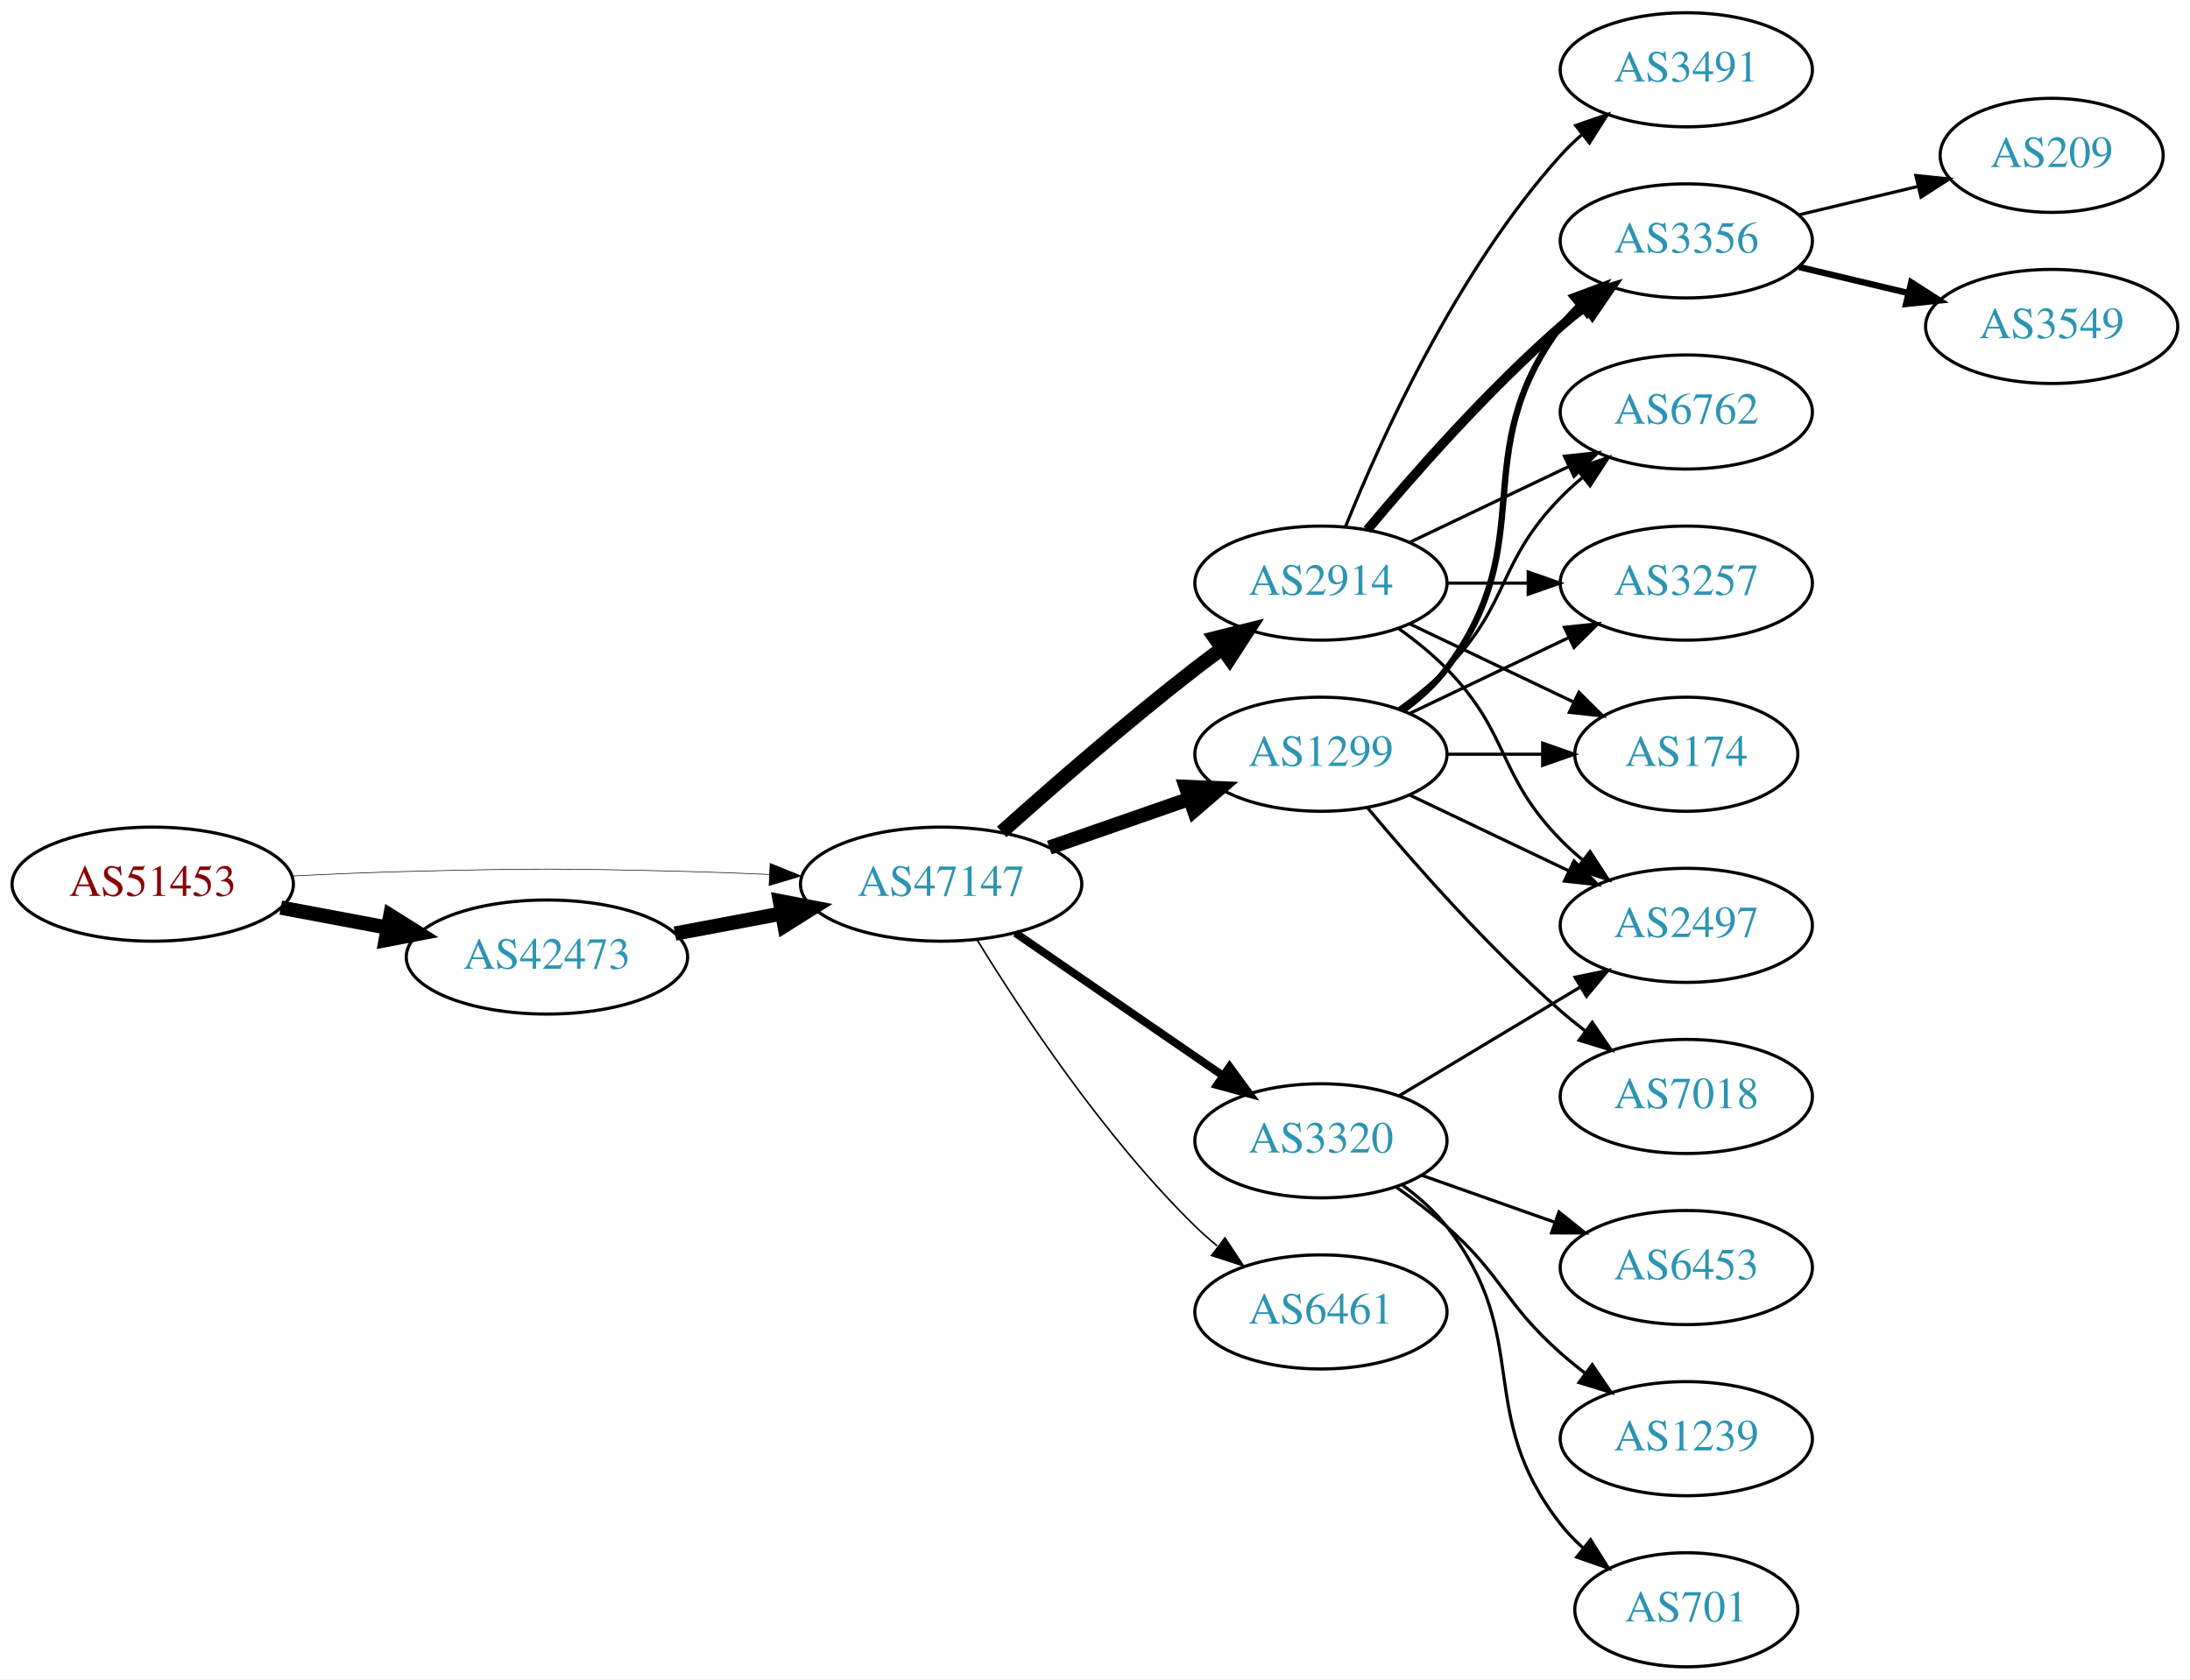
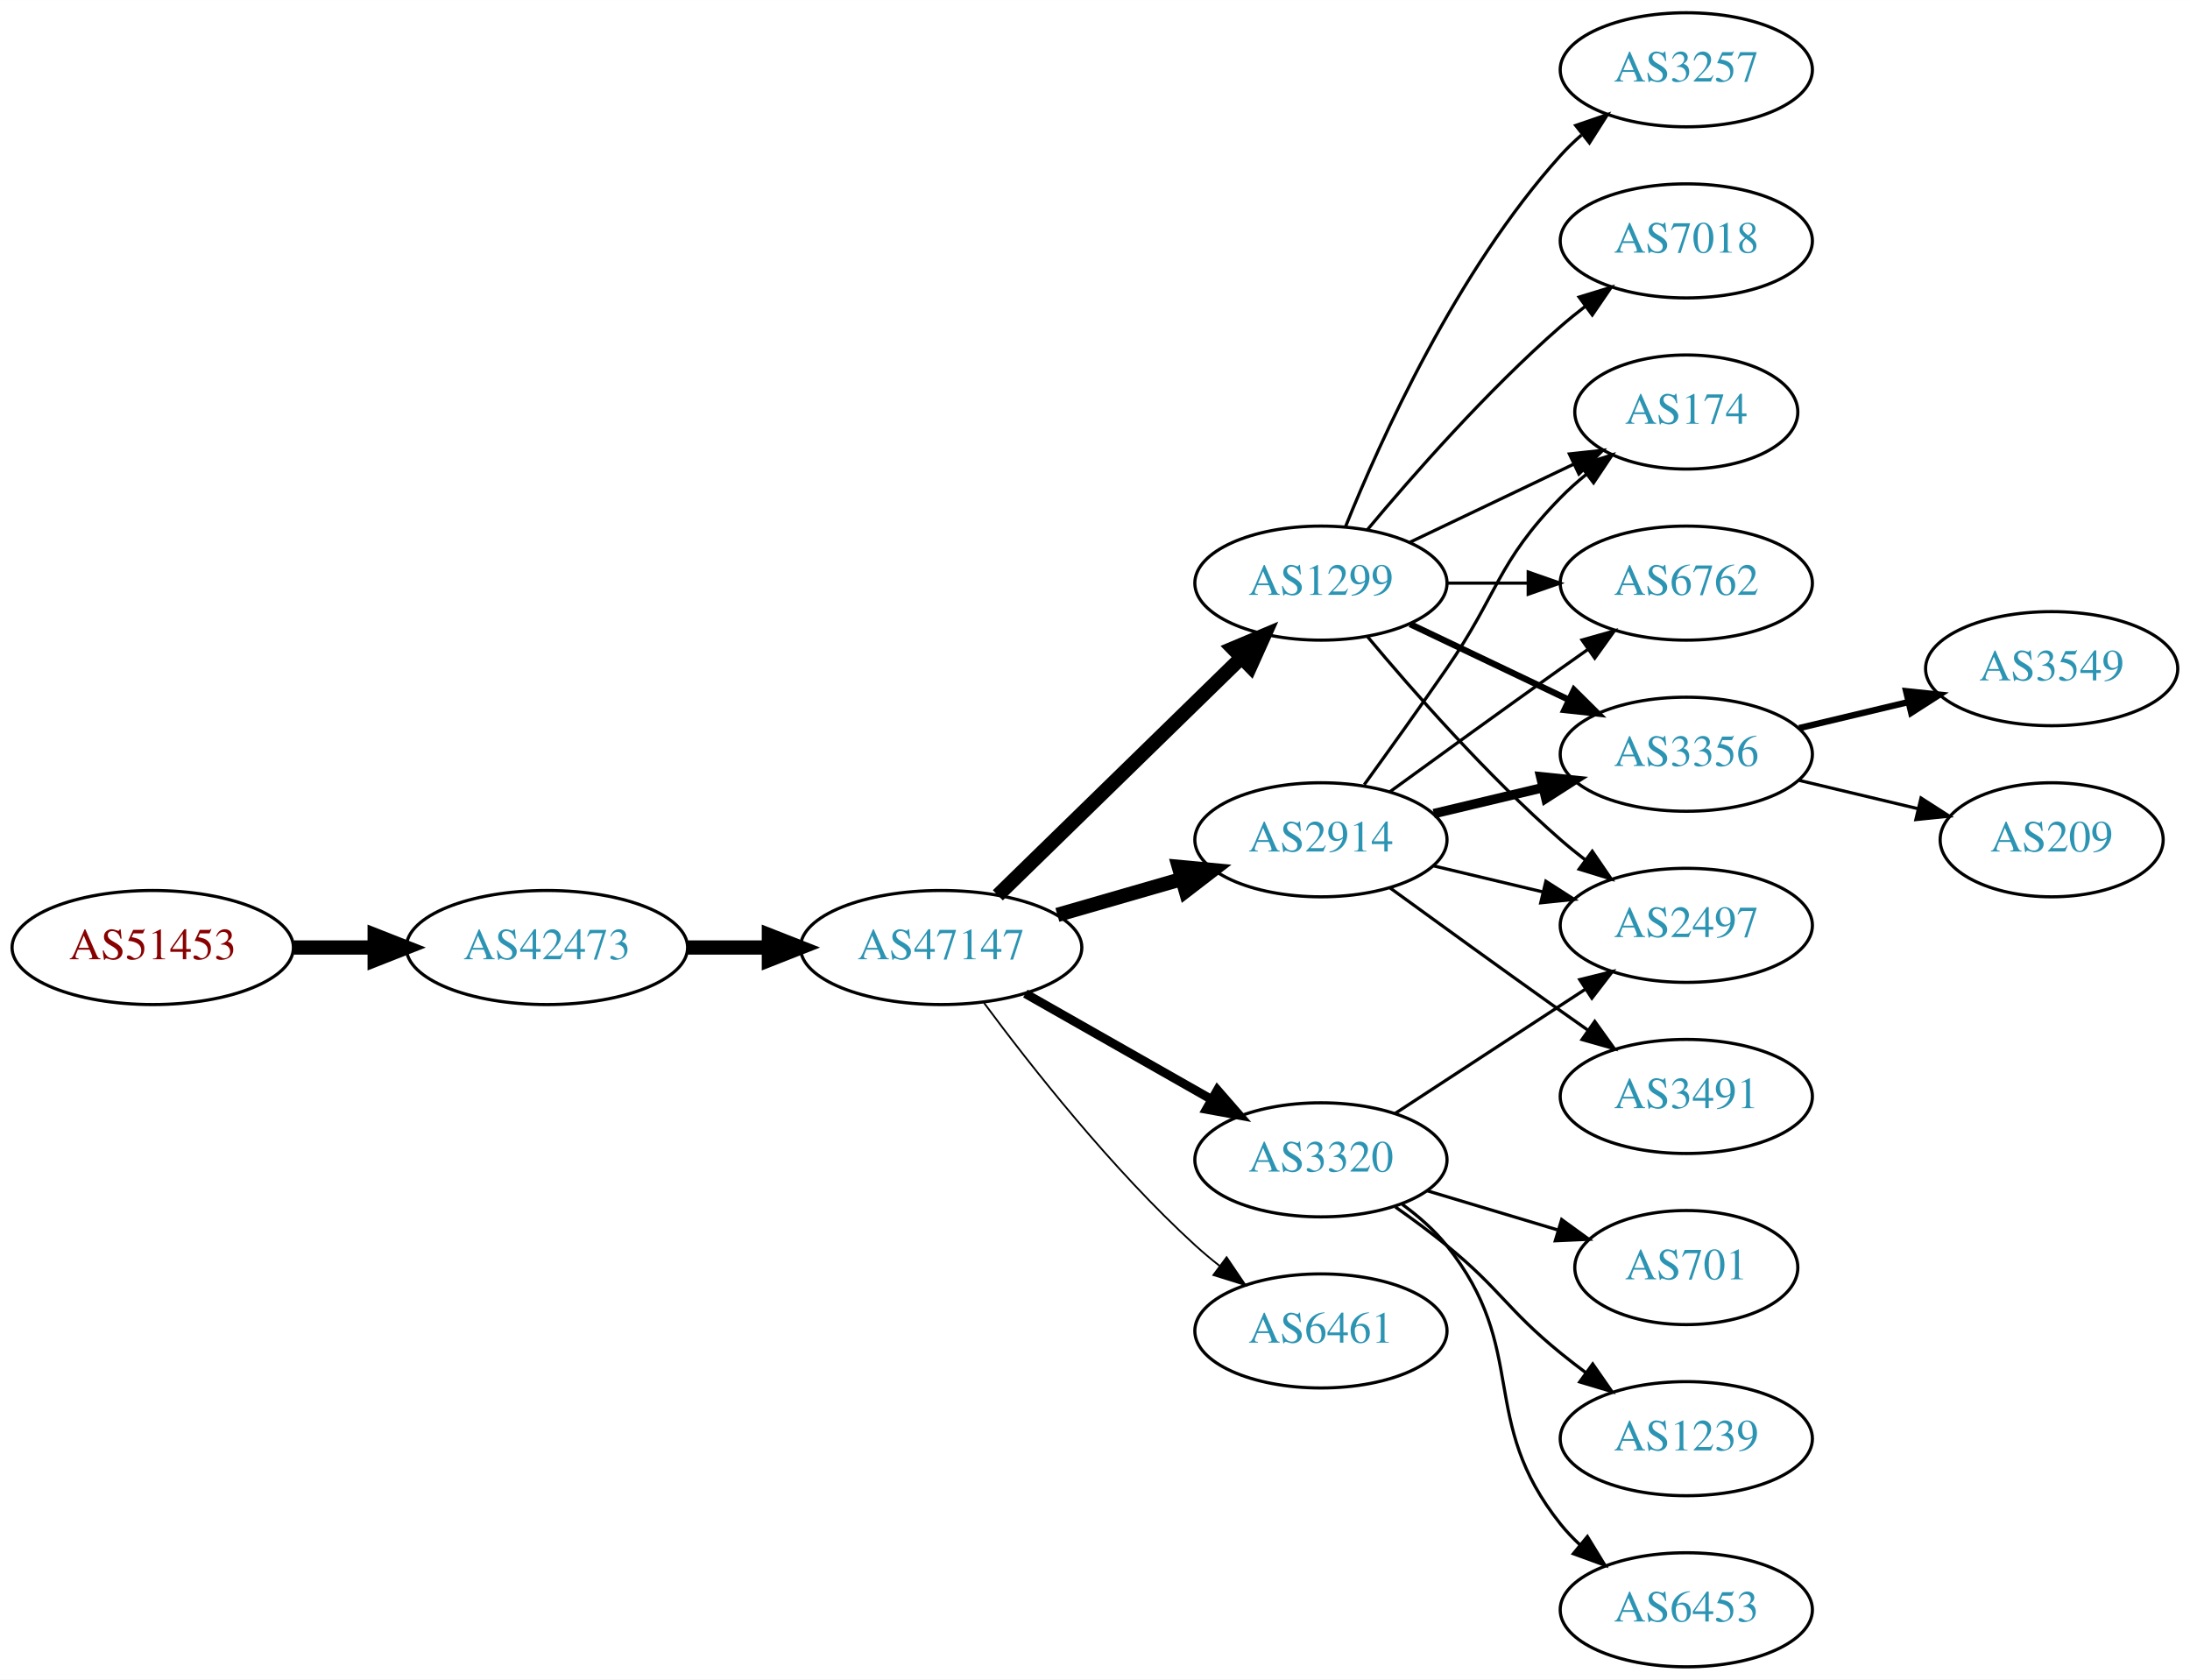
<svg xmlns="http://www.w3.org/2000/svg" xmlns:xlink="http://www.w3.org/1999/xlink" width="691pt" height="530pt" viewBox="0.00 0.00 691.06 530.00">
  <g id="graph0" class="graph" transform="scale(1 1) rotate(0) translate(4 526)">
    <polygon fill="white" stroke="none" points="-4,4 -4,-526 687.055,-526 687.055,4 -4,4" />
    <g id="node1" class="node">
      <g id="a_node1">
        <a xlink:href="/asn/51453" xlink:title="AS51453 ~ powered by ANX [AT]">
-           <ellipse fill="#ffffff" stroke="black" cx="44.196" cy="-247" rx="44.393" ry="18" />
-           <text text-anchor="middle" x="44.196" y="-243.3" font-family="Times,serif" font-size="14.00" fill="#880000">AS51453</text>
+           <ellipse fill="#ffffff" stroke="black" cx="44.196" cy="-227" rx="44.393" ry="18" />
+           <text text-anchor="middle" x="44.196" y="-223.3" font-family="Times,serif" font-size="14.00" fill="#880000">AS51453</text>
        </a>
      </g>
    </g>
    <g id="node2" class="node">
      <g id="a_node2">
        <a xlink:href="/asn/42473" xlink:title="AS42473 ~ ANEXIA Internetdienstleistungs GmbH [AT]">
-           <ellipse fill="#ffffff" stroke="black" cx="168.588" cy="-224" rx="44.393" ry="18" />
-           <text text-anchor="middle" x="168.588" y="-220.3" font-family="Times,serif" font-size="14.00" fill="#2c94b3">AS42473</text>
+           <ellipse fill="#ffffff" stroke="black" cx="168.588" cy="-227" rx="44.393" ry="18" />
+           <text text-anchor="middle" x="168.588" y="-223.3" font-family="Times,serif" font-size="14.00" fill="#2c94b3">AS42473</text>
        </a>
      </g>
    </g>
    <g id="edge1" class="edge">
-       <path fill="none" stroke="black" stroke-width="4.5" d="M84.595,-239.596C95.296,-237.585 107.019,-235.382 118.196,-233.282" />
-       <polygon fill="black" stroke="black" stroke-width="4.5" points="119.162,-237.107 128.263,-231.39 117.707,-229.367 119.162,-237.107" />
+       <path fill="none" stroke="black" stroke-width="4.5" d="M88.692,-227C96.898,-227 105.569,-227 114.041,-227" />
+       <polygon fill="black" stroke="black" stroke-width="4.5" points="114.233,-230.938 124.233,-227 114.233,-223.063 114.233,-230.938" />
    </g>
    <g id="node3" class="node">
      <g id="a_node3">
        <a xlink:href="/asn/47147" xlink:title="AS47147 ~ ANEXIA Internetdienstleistungs GmbH [AT]">
-           <ellipse fill="#ffffff" stroke="black" cx="292.98" cy="-247" rx="44.393" ry="18" />
-           <text text-anchor="middle" x="292.98" y="-243.3" font-family="Times,serif" font-size="14.00" fill="#2c94b3">AS47147</text>
+           <ellipse fill="#ffffff" stroke="black" cx="292.98" cy="-227" rx="44.393" ry="18" />
+           <text text-anchor="middle" x="292.98" y="-223.3" font-family="Times,serif" font-size="14.00" fill="#2c94b3">AS47147</text>
        </a>
      </g>
    </g>
    <g id="edge2" class="edge">
-       <path fill="none" stroke="black" stroke-width="0.196" d="M88.339,-249.575C100.033,-250.165 112.694,-250.705 124.392,-251 163.665,-251.991 173.511,-251.991 212.784,-251 221.192,-250.788 230.098,-250.449 238.784,-250.056" />
-       <polygon fill="black" stroke="black" stroke-width="0.196" points="239.017,-253.549 248.838,-249.575 238.682,-246.557 239.017,-253.549" />
-     </g>
-     <g id="edge3" class="edge">
-       <path fill="none" stroke="black" stroke-width="4.5" d="M208.988,-231.404C219.688,-233.415 231.411,-235.618 242.589,-237.718" />
-       <polygon fill="black" stroke="black" stroke-width="4.5" points="242.1,-241.633 252.655,-239.61 243.554,-233.893 242.1,-241.633" />
+       <path fill="none" stroke="black" stroke-width="4.5" d="M213.084,-227C221.29,-227 229.961,-227 238.434,-227" />
+       <polygon fill="black" stroke="black" stroke-width="4.5" points="238.625,-230.938 248.625,-227 238.625,-223.063 238.625,-230.938" />
    </g>
    <g id="node4" class="node">
      <g id="a_node4">
-         <a xlink:href="/asn/1299" xlink:title="AS1299 ~ Telia Carrier [EU]">
-           <ellipse fill="#ffffff" stroke="black" cx="412.823" cy="-288" rx="39.794" ry="18" />
-           <text text-anchor="middle" x="412.823" y="-284.3" font-family="Times,serif" font-size="14.00" fill="#2c94b3">AS1299</text>
-         </a>
-       </g>
-     </g>
-     <g id="edge4" class="edge">
-       <path fill="none" stroke="black" stroke-width="4.5" d="M327.12,-258.53C340.837,-263.302 356.877,-268.883 371.286,-273.896" />
-       <polygon fill="black" stroke="black" stroke-width="4.5" points="370.214,-277.692 380.953,-277.26 372.802,-270.255 370.214,-277.692" />
+         <a xlink:href="/asn/2914" xlink:title="AS2914 ~ NTT America, Inc. [US]">
+           <ellipse fill="#ffffff" stroke="black" cx="412.823" cy="-261" rx="39.794" ry="18" />
+           <text text-anchor="middle" x="412.823" y="-257.3" font-family="Times,serif" font-size="14.00" fill="#2c94b3">AS2914</text>
+         </a>
+       </g>
+     </g>
+     <g id="edge3" class="edge">
+       <path fill="none" stroke="black" stroke-width="4.5" d="M329.657,-237.293C342.073,-240.876 356.129,-244.931 369.059,-248.662" />
+       <polygon fill="black" stroke="black" stroke-width="4.5" points="367.983,-252.449 378.682,-251.438 370.166,-244.883 367.983,-252.449" />
    </g>
    <g id="node5" class="node">
      <g id="a_node5">
-         <a xlink:href="/asn/2914" xlink:title="AS2914 ~ NTT America, Inc. [US]">
+         <a xlink:href="/asn/1299" xlink:title="AS1299 ~ Telia Carrier [EU]">
          <ellipse fill="#ffffff" stroke="black" cx="412.823" cy="-342" rx="39.794" ry="18" />
-           <text text-anchor="middle" x="412.823" y="-338.3" font-family="Times,serif" font-size="14.00" fill="#2c94b3">AS2914</text>
-         </a>
-       </g>
-     </g>
-     <g id="edge5" class="edge">
-       <path fill="none" stroke="black" stroke-width="4.5" d="M312.107,-263.471C327.885,-277.585 351.553,-298.23 373.176,-315 375.911,-317.121 378.797,-319.278 381.709,-321.401" />
-       <polygon fill="black" stroke="black" stroke-width="4.5" points="379.455,-324.63 389.882,-327.236 384.031,-318.221 379.455,-324.63" />
+           <text text-anchor="middle" x="412.823" y="-338.3" font-family="Times,serif" font-size="14.00" fill="#2c94b3">AS1299</text>
+         </a>
+       </g>
+     </g>
+     <g id="edge4" class="edge">
+       <path fill="none" stroke="black" stroke-width="4.5" d="M310.864,-243.477C330.991,-263.118 364.772,-296.084 387.661,-318.421" />
+       <polygon fill="black" stroke="black" stroke-width="4.5" points="385.063,-321.388 394.97,-325.554 390.563,-315.752 385.063,-321.388" />
    </g>
    <g id="node6" class="node">
      <g id="a_node6">
        <a xlink:href="/asn/3320" xlink:title="AS3320 ~ DTAG [DE]">
-           <ellipse fill="#ffffff" stroke="black" cx="412.823" cy="-166" rx="39.794" ry="18" />
-           <text text-anchor="middle" x="412.823" y="-162.3" font-family="Times,serif" font-size="14.00" fill="#2c94b3">AS3320</text>
-         </a>
-       </g>
-     </g>
-     <g id="edge6" class="edge">
-       <path fill="none" stroke="black" stroke-width="2.5" d="M316.423,-231.574C335.004,-218.802 361.565,-200.545 381.945,-186.537" />
-       <polygon fill="black" stroke="black" stroke-width="2.5" points="384.001,-189.371 390.259,-180.822 380.036,-183.602 384.001,-189.371" />
+           <ellipse fill="#ffffff" stroke="black" cx="412.823" cy="-160" rx="39.794" ry="18" />
+           <text text-anchor="middle" x="412.823" y="-156.3" font-family="Times,serif" font-size="14.00" fill="#2c94b3">AS3320</text>
+         </a>
+       </g>
+     </g>
+     <g id="edge5" class="edge">
+       <path fill="none" stroke="black" stroke-width="2.812" d="M319.55,-212.462C336.77,-202.672 359.655,-189.66 378.326,-179.045" />
+       <polygon fill="black" stroke="black" stroke-width="2.812" points="380.147,-182.036 387.11,-174.05 376.687,-175.95 380.147,-182.036" />
    </g>
    <g id="node7" class="node">
      <g id="a_node7">
        <a xlink:href="/asn/6461" xlink:title="AS6461 ~ Zayo Bandwidth [US]">
-           <ellipse fill="#ffffff" stroke="black" cx="412.823" cy="-112" rx="39.794" ry="18" />
-           <text text-anchor="middle" x="412.823" y="-108.3" font-family="Times,serif" font-size="14.00" fill="#2c94b3">AS6461</text>
-         </a>
-       </g>
-     </g>
-     <g id="edge7" class="edge">
-       <path fill="none" stroke="black" stroke-width="0.5" d="M304.246,-229.56C318.055,-207.009 344.243,-167.278 373.176,-139 375.317,-136.908 377.634,-134.863 380.034,-132.894" />
-       <polygon fill="black" stroke="black" stroke-width="0.5" points="382.544,-135.382 388.375,-126.536 378.301,-129.815 382.544,-135.382" />
-     </g>
-     <g id="node8" class="node">
-       <g id="a_node8">
-         <a xlink:href="/asn/3356" xlink:title="AS3356 ~ Level 3 Parent, LLC [US]">
-           <ellipse fill="#ffffff" stroke="black" cx="528.116" cy="-450" rx="39.794" ry="18" />
-           <text text-anchor="middle" x="528.116" y="-446.3" font-family="Times,serif" font-size="14.00" fill="#2c94b3">AS3356</text>
-         </a>
-       </g>
-     </g>
-     <g id="edge8" class="edge">
-       <path fill="none" stroke="black" stroke-width="2" d="M438.754,-301.882C443.83,-305.611 448.748,-310.016 452.469,-315 482.741,-355.542 458.198,-382.458 488.469,-423 490.214,-425.336 492.221,-427.545 494.385,-429.617" />
-       <polygon fill="black" stroke="black" stroke-width="2" points="492.262,-432.405 502.185,-436.118 496.744,-427.027 492.262,-432.405" />
-     </g>
-     <g id="node9" class="node">
-       <g id="a_node9">
-         <a xlink:href="/asn/6762" xlink:title="AS6762 ~ TELECOM ITALIA SPARKLE S.p.A. [IT]">
-           <ellipse fill="#ffffff" stroke="black" cx="528.116" cy="-396" rx="39.794" ry="18" />
-           <text text-anchor="middle" x="528.116" y="-392.3" font-family="Times,serif" font-size="14.00" fill="#2c94b3">AS6762</text>
-         </a>
-       </g>
-     </g>
-     <g id="edge9" class="edge">
-       <path fill="none" stroke="black" d="M437.417,-302.389C442.673,-306.148 448.005,-310.437 452.469,-315 472.642,-335.617 468.297,-348.383 488.469,-369 490.562,-371.139 492.846,-373.218 495.222,-375.21" />
-       <polygon fill="black" stroke="black" points="493.466,-378.275 503.522,-381.611 497.741,-372.732 493.466,-378.275" />
+           <ellipse fill="#ffffff" stroke="black" cx="412.823" cy="-106" rx="39.794" ry="18" />
+           <text text-anchor="middle" x="412.823" y="-102.3" font-family="Times,serif" font-size="14.00" fill="#2c94b3">AS6461</text>
+         </a>
+       </g>
+     </g>
+     <g id="edge6" class="edge">
+       <path fill="none" stroke="black" stroke-width="0.562" d="M306.501,-209.531C321.18,-189.714 346.866,-157.036 373.176,-133 375.594,-130.792 378.199,-128.615 380.875,-126.512" />
+       <polygon fill="black" stroke="black" stroke-width="0.562" points="383.058,-129.251 388.995,-120.476 378.881,-123.633 383.058,-129.251" />
    </g>
    <g id="node10" class="node">
      <g id="a_node10">
-         <a xlink:href="/asn/3257" xlink:title="AS3257 ~ GTT [DE]">
-           <ellipse fill="#ffffff" stroke="black" cx="528.116" cy="-342" rx="39.794" ry="18" />
-           <text text-anchor="middle" x="528.116" y="-338.3" font-family="Times,serif" font-size="14.00" fill="#2c94b3">AS3257</text>
-         </a>
-       </g>
-     </g>
-     <g id="edge10" class="edge">
-       <path fill="none" stroke="black" d="M440.959,-300.934C455.953,-308.081 474.774,-317.052 490.998,-324.785" />
-       <polygon fill="black" stroke="black" points="489.668,-328.028 500.201,-329.171 492.68,-321.709 489.668,-328.028" />
+         <a xlink:href="/asn/174" xlink:title="AS174 ~ Cogent Communications [US]">
+           <ellipse fill="#ffffff" stroke="black" cx="528.116" cy="-396" rx="35.194" ry="18" />
+           <text text-anchor="middle" x="528.116" y="-392.3" font-family="Times,serif" font-size="14.00" fill="#2c94b3">AS174</text>
+         </a>
+       </g>
+     </g>
+     <g id="edge18" class="edge">
+       <path fill="none" stroke="black" d="M426.502,-278.406C434.118,-288.937 443.95,-302.67 452.469,-315 468.865,-338.731 468.297,-348.383 488.469,-369 490.949,-371.534 493.695,-373.983 496.548,-376.304" />
+       <polygon fill="black" stroke="black" points="494.639,-379.248 504.733,-382.468 498.85,-373.657 494.639,-379.248" />
    </g>
    <g id="node11" class="node">
      <g id="a_node11">
-         <a xlink:href="/asn/7018" xlink:title="AS7018 ~ AT&amp;T Services, Inc. [US]">
-           <ellipse fill="#ffffff" stroke="black" cx="528.116" cy="-180" rx="39.794" ry="18" />
-           <text text-anchor="middle" x="528.116" y="-176.3" font-family="Times,serif" font-size="14.00" fill="#2c94b3">AS7018</text>
-         </a>
-       </g>
-     </g>
-     <g id="edge11" class="edge">
-       <path fill="none" stroke="black" d="M427.453,-271.183C441.736,-254.071 465.282,-227.255 488.469,-207 490.935,-204.846 493.574,-202.706 496.271,-200.628" />
-       <polygon fill="black" stroke="black" points="498.444,-203.375 504.425,-194.63 494.296,-197.736 498.444,-203.375" />
+         <a xlink:href="/asn/6762" xlink:title="AS6762 ~ TELECOM ITALIA SPARKLE S.p.A. [IT]">
+           <ellipse fill="#ffffff" stroke="black" cx="528.116" cy="-342" rx="39.794" ry="18" />
+           <text text-anchor="middle" x="528.116" y="-338.3" font-family="Times,serif" font-size="14.00" fill="#2c94b3">AS6762</text>
+         </a>
+       </g>
+     </g>
+     <g id="edge21" class="edge">
+       <path fill="none" stroke="black" d="M434.671,-276.222C449.605,-287.091 470.219,-302.025 488.469,-315 491.29,-317.005 494.233,-319.085 497.181,-321.159" />
+       <polygon fill="black" stroke="black" points="495.208,-324.05 505.406,-326.926 499.227,-318.319 495.208,-324.05" />
    </g>
    <g id="node12" class="node">
      <g id="a_node12">
-         <a xlink:href="/asn/174" xlink:title="AS174 ~ Cogent Communications [US]">
-           <ellipse fill="#ffffff" stroke="black" cx="528.116" cy="-288" rx="35.194" ry="18" />
-           <text text-anchor="middle" x="528.116" y="-284.3" font-family="Times,serif" font-size="14.00" fill="#2c94b3">AS174</text>
-         </a>
-       </g>
-     </g>
-     <g id="edge12" class="edge">
-       <path fill="none" stroke="black" d="M452.495,-288C462.201,-288 472.691,-288 482.654,-288" />
-       <polygon fill="black" stroke="black" points="482.79,-291.5 492.79,-288 482.79,-284.5 482.79,-291.5" />
+         <a xlink:href="/asn/3356" xlink:title="AS3356 ~ Level 3 Parent, LLC [US]">
+           <ellipse fill="#ffffff" stroke="black" cx="528.116" cy="-288" rx="39.794" ry="18" />
+           <text text-anchor="middle" x="528.116" y="-284.3" font-family="Times,serif" font-size="14.00" fill="#2c94b3">AS3356</text>
+         </a>
+       </g>
+     </g>
+     <g id="edge19" class="edge">
+       <path fill="none" stroke="black" stroke-width="3" d="M448.43,-269.248C459.301,-271.838 471.456,-274.735 482.898,-277.462" />
+       <polygon fill="black" stroke="black" stroke-width="3" points="482.182,-280.889 492.721,-279.803 483.804,-274.08 482.182,-280.889" />
    </g>
    <g id="node13" class="node">
      <g id="a_node13">
        <a xlink:href="/asn/2497" xlink:title="AS2497 ~ Internet Initiative Japan Inc. [JP]">
          <ellipse fill="#ffffff" stroke="black" cx="528.116" cy="-234" rx="39.794" ry="18" />
          <text text-anchor="middle" x="528.116" y="-230.3" font-family="Times,serif" font-size="14.00" fill="#2c94b3">AS2497</text>
        </a>
      </g>
    </g>
-     <g id="edge13" class="edge">
-       <path fill="none" stroke="black" d="M440.959,-275.066C455.953,-267.919 474.774,-258.948 490.998,-251.215" />
-       <polygon fill="black" stroke="black" points="492.68,-254.291 500.201,-246.829 489.668,-247.972 492.68,-254.291" />
-     </g>
-     <g id="edge14" class="edge">
-       <path fill="none" stroke="black" stroke-width="3" d="M427.453,-358.817C441.736,-375.929 465.282,-402.745 488.469,-423 490.935,-425.154 493.574,-427.294 496.271,-429.372" />
-       <polygon fill="black" stroke="black" stroke-width="3" points="494.296,-432.264 504.425,-435.37 498.444,-426.625 494.296,-432.264" />
-     </g>
-     <g id="edge15" class="edge">
-       <path fill="none" stroke="black" d="M440.959,-354.934C455.953,-362.081 474.774,-371.052 490.998,-378.785" />
-       <polygon fill="black" stroke="black" points="489.668,-382.028 500.201,-383.171 492.68,-375.709 489.668,-382.028" />
-     </g>
-     <g id="edge19" class="edge">
+     <g id="edge17" class="edge">
+       <path fill="none" stroke="black" d="M448.43,-252.752C459.301,-250.162 471.456,-247.265 482.898,-244.538" />
+       <polygon fill="black" stroke="black" points="483.804,-247.92 492.721,-242.197 482.182,-241.111 483.804,-247.92" />
+     </g>
+     <g id="node17" class="node">
+       <g id="a_node17">
+         <a xlink:href="/asn/3491" xlink:title="AS3491 ~ PCCW Global, Inc. [US]">
+           <ellipse fill="#ffffff" stroke="black" cx="528.116" cy="-180" rx="39.794" ry="18" />
+           <text text-anchor="middle" x="528.116" y="-176.3" font-family="Times,serif" font-size="14.00" fill="#2c94b3">AS3491</text>
+         </a>
+       </g>
+     </g>
+     <g id="edge20" class="edge">
+       <path fill="none" stroke="black" d="M434.671,-245.778C449.605,-234.909 470.219,-219.975 488.469,-207 491.29,-204.995 494.233,-202.915 497.181,-200.841" />
+       <polygon fill="black" stroke="black" points="499.227,-203.681 505.406,-195.074 495.208,-197.95 499.227,-203.681" />
+     </g>
+     <g id="node8" class="node">
+       <g id="a_node8">
+         <a xlink:href="/asn/3257" xlink:title="AS3257 ~ GTT [DE]">
+           <ellipse fill="#ffffff" stroke="black" cx="528.116" cy="-504" rx="39.794" ry="18" />
+           <text text-anchor="middle" x="528.116" y="-500.3" font-family="Times,serif" font-size="14.00" fill="#2c94b3">AS3257</text>
+         </a>
+       </g>
+     </g>
+     <g id="edge7" class="edge">
+       <path fill="none" stroke="black" d="M420.571,-359.787C431.622,-387.243 455.675,-440.578 488.469,-477 490.472,-479.224 492.691,-481.363 495.023,-483.397" />
+       <polygon fill="black" stroke="black" points="493.221,-486.433 503.242,-489.873 497.554,-480.935 493.221,-486.433" />
+     </g>
+     <g id="node9" class="node">
+       <g id="a_node9">
+         <a xlink:href="/asn/7018" xlink:title="AS7018 ~ AT&amp;T Services, Inc. [US]">
+           <ellipse fill="#ffffff" stroke="black" cx="528.116" cy="-450" rx="39.794" ry="18" />
+           <text text-anchor="middle" x="528.116" y="-446.3" font-family="Times,serif" font-size="14.00" fill="#2c94b3">AS7018</text>
+         </a>
+       </g>
+     </g>
+     <g id="edge8" class="edge">
+       <path fill="none" stroke="black" d="M427.453,-358.817C441.736,-375.929 465.282,-402.745 488.469,-423 490.935,-425.154 493.574,-427.294 496.271,-429.372" />
+       <polygon fill="black" stroke="black" points="494.296,-432.264 504.425,-435.37 498.444,-426.625 494.296,-432.264" />
+     </g>
+     <g id="edge9" class="edge">
+       <path fill="none" stroke="black" d="M440.959,-354.934C456.391,-362.29 475.877,-371.577 492.412,-379.459" />
+       <polygon fill="black" stroke="black" points="491.221,-382.768 501.754,-383.911 494.232,-376.449 491.221,-382.768" />
+     </g>
+     <g id="edge10" class="edge">
      <path fill="none" stroke="black" d="M452.495,-342C460.698,-342 469.462,-342 477.994,-342" />
      <polygon fill="black" stroke="black" points="478.233,-345.5 488.233,-342 478.233,-338.5 478.233,-345.5" />
    </g>
-     <g id="edge17" class="edge">
-       <path fill="none" stroke="black" d="M440.959,-329.066C456.391,-321.71 475.877,-312.423 492.412,-304.541" />
-       <polygon fill="black" stroke="black" points="494.232,-307.551 501.754,-300.089 491.221,-301.232 494.232,-307.551" />
-     </g>
-     <g id="edge16" class="edge">
-       <path fill="none" stroke="black" d="M437.417,-327.611C442.673,-323.852 448.005,-319.563 452.469,-315 472.642,-294.383 468.297,-281.617 488.469,-261 490.562,-258.861 492.846,-256.782 495.222,-254.79" />
-       <polygon fill="black" stroke="black" points="497.741,-257.268 503.522,-248.389 493.466,-251.725 497.741,-257.268" />
+     <g id="edge11" class="edge">
+       <path fill="none" stroke="black" stroke-width="2" d="M440.959,-329.066C455.953,-321.919 474.774,-312.948 490.998,-305.215" />
+       <polygon fill="black" stroke="black" stroke-width="2" points="492.68,-308.291 500.201,-300.829 489.668,-301.972 492.68,-308.291" />
+     </g>
+     <g id="edge12" class="edge">
+       <path fill="none" stroke="black" d="M427.453,-325.183C441.736,-308.071 465.282,-281.255 488.469,-261 490.935,-258.846 493.574,-256.706 496.271,-254.628" />
+       <polygon fill="black" stroke="black" points="498.444,-257.375 504.425,-248.63 494.296,-251.736 498.444,-257.375" />
+     </g>
+     <g id="edge15" class="edge">
+       <path fill="none" stroke="black" d="M436.206,-174.62C453.352,-185.82 477.207,-201.401 496.179,-213.793" />
+       <polygon fill="black" stroke="black" points="494.493,-216.872 504.779,-219.41 498.321,-211.011 494.493,-216.872" />
    </g>
    <g id="node14" class="node">
      <g id="a_node14">
-         <a xlink:href="/asn/3491" xlink:title="AS3491 ~ PCCW Global, Inc. [US]">
-           <ellipse fill="#ffffff" stroke="black" cx="528.116" cy="-504" rx="39.794" ry="18" />
-           <text text-anchor="middle" x="528.116" y="-500.3" font-family="Times,serif" font-size="14.00" fill="#2c94b3">AS3491</text>
-         </a>
-       </g>
-     </g>
-     <g id="edge18" class="edge">
-       <path fill="none" stroke="black" d="M420.571,-359.787C431.622,-387.243 455.675,-440.578 488.469,-477 490.472,-479.224 492.691,-481.363 495.023,-483.397" />
-       <polygon fill="black" stroke="black" points="493.221,-486.433 503.242,-489.873 497.554,-480.935 493.221,-486.433" />
-     </g>
-     <g id="edge25" class="edge">
-       <path fill="none" stroke="black" d="M437.573,-180.255C454.19,-190.229 476.586,-203.671 494.822,-214.617" />
-       <polygon fill="black" stroke="black" points="493.022,-217.618 503.397,-219.764 496.624,-211.616 493.022,-217.618" />
-     </g>
-     <g id="node17" class="node">
-       <g id="a_node17">
-         <a xlink:href="/asn/6453" xlink:title="AS6453 ~ TATA COMMUNICATIONS (AMERICA) INC [US]">
-           <ellipse fill="#ffffff" stroke="black" cx="528.116" cy="-126" rx="39.794" ry="18" />
-           <text text-anchor="middle" x="528.116" y="-122.3" font-family="Times,serif" font-size="14.00" fill="#2c94b3">AS6453</text>
-         </a>
-       </g>
-     </g>
-     <g id="edge22" class="edge">
-       <path fill="none" stroke="black" d="M444.781,-155.07C457.644,-150.528 472.75,-145.195 486.487,-140.345" />
-       <polygon fill="black" stroke="black" points="487.931,-143.547 496.196,-136.917 485.601,-136.946 487.931,-143.547" />
-     </g>
-     <g id="node18" class="node">
-       <g id="a_node18">
+         <a xlink:href="/asn/701" xlink:title="AS701 ~ UUNET [US]">
+           <ellipse fill="#ffffff" stroke="black" cx="528.116" cy="-126" rx="35.194" ry="18" />
+           <text text-anchor="middle" x="528.116" y="-122.3" font-family="Times,serif" font-size="14.00" fill="#2c94b3">AS701</text>
+         </a>
+       </g>
+     </g>
+     <g id="edge13" class="edge">
+       <path fill="none" stroke="black" d="M446.288,-150.257C459.106,-146.41 473.957,-141.953 487.406,-137.917" />
+       <polygon fill="black" stroke="black" points="488.788,-141.157 497.36,-134.93 486.776,-134.452 488.788,-141.157" />
+     </g>
+     <g id="node15" class="node">
+       <g id="a_node15">
        <a xlink:href="/asn/1239" xlink:title="AS1239 ~ Sprint [US]">
          <ellipse fill="#ffffff" stroke="black" cx="528.116" cy="-72" rx="39.794" ry="18" />
          <text text-anchor="middle" x="528.116" y="-68.3" font-family="Times,serif" font-size="14.00" fill="#2c94b3">AS1239</text>
        </a>
      </g>
    </g>
-     <g id="edge23" class="edge">
-       <path fill="none" stroke="black" d="M436.55,-151.411C441.95,-147.6 447.564,-143.337 452.469,-139 470.389,-123.159 470.55,-114.841 488.469,-99 490.922,-96.832 493.552,-94.682 496.244,-92.597" />
-       <polygon fill="black" stroke="black" points="498.42,-95.342 504.389,-86.589 494.264,-89.709 498.42,-95.342" />
+     <g id="edge14" class="edge">
+       <path fill="none" stroke="black" d="M436.306,-145.124C441.714,-141.321 447.392,-137.134 452.469,-133 469.536,-119.105 471.403,-112.895 488.469,-99 491.008,-96.933 493.697,-94.853 496.427,-92.814" />
+       <polygon fill="black" stroke="black" points="498.583,-95.574 504.633,-86.876 494.48,-89.903 498.583,-95.574" />
+     </g>
+     <g id="node16" class="node">
+       <g id="a_node16">
+         <a xlink:href="/asn/6453" xlink:title="AS6453 ~ TATA COMMUNICATIONS (AMERICA) INC [US]">
+           <ellipse fill="#ffffff" stroke="black" cx="528.116" cy="-18" rx="39.794" ry="18" />
+           <text text-anchor="middle" x="528.116" y="-14.3" font-family="Times,serif" font-size="14.00" fill="#2c94b3">AS6453</text>
+         </a>
+       </g>
+     </g>
+     <g id="edge16" class="edge">
+       <path fill="none" stroke="black" d="M438.511,-145.931C443.599,-142.211 448.584,-137.858 452.469,-133 478.864,-100 462.074,-78 488.469,-45 490.291,-42.723 492.354,-40.557 494.555,-38.515" />
+       <polygon fill="black" stroke="black" points="496.908,-41.112 502.428,-32.069 492.473,-35.696 496.908,-41.112" />
+     </g>
+     <g id="node18" class="node">
+       <g id="a_node18">
+         <a xlink:href="/asn/3549" xlink:title="AS3549 ~ Level 3 Parent, LLC [US]">
+           <ellipse fill="#ffffff" stroke="black" cx="643.409" cy="-315" rx="39.794" ry="18" />
+           <text text-anchor="middle" x="643.409" y="-311.3" font-family="Times,serif" font-size="14.00" fill="#2c94b3">AS3549</text>
+         </a>
+       </g>
+     </g>
+     <g id="edge22" class="edge">
+       <path fill="none" stroke="black" stroke-width="2" d="M563.723,-296.248C574.594,-298.838 586.749,-301.735 598.191,-304.462" />
+       <polygon fill="black" stroke="black" stroke-width="2" points="597.475,-307.889 608.014,-306.803 599.097,-301.08 597.475,-307.889" />
    </g>
    <g id="node19" class="node">
      <g id="a_node19">
-         <a xlink:href="/asn/701" xlink:title="AS701 ~ UUNET [US]">
-           <ellipse fill="#ffffff" stroke="black" cx="528.116" cy="-18" rx="35.194" ry="18" />
-           <text text-anchor="middle" x="528.116" y="-14.3" font-family="Times,serif" font-size="14.00" fill="#2c94b3">AS701</text>
-         </a>
-       </g>
-     </g>
-     <g id="edge24" class="edge">
-       <path fill="none" stroke="black" d="M438.593,-151.995C443.677,-148.272 448.639,-143.901 452.469,-139 480.017,-103.751 460.922,-80.249 488.469,-45 490.536,-42.356 492.932,-39.866 495.498,-37.549" />
-       <polygon fill="black" stroke="black" points="497.91,-40.103 503.552,-31.135 493.549,-34.627 497.91,-40.103" />
-     </g>
-     <g id="node15" class="node">
-       <g id="a_node15">
        <a xlink:href="/asn/209" xlink:title="AS209 ~ CenturyLink Communications, LLC [US]">
-           <ellipse fill="#ffffff" stroke="black" cx="643.409" cy="-477" rx="35.194" ry="18" />
-           <text text-anchor="middle" x="643.409" y="-473.3" font-family="Times,serif" font-size="14.00" fill="#2c94b3">AS209</text>
-         </a>
-       </g>
-     </g>
-     <g id="edge20" class="edge">
-       <path fill="none" stroke="black" d="M563.723,-458.248C575.518,-461.058 588.822,-464.229 601.09,-467.153" />
-       <polygon fill="black" stroke="black" points="600.556,-470.624 611.095,-469.537 602.179,-463.814 600.556,-470.624" />
-     </g>
-     <g id="node16" class="node">
-       <g id="a_node16">
-         <a xlink:href="/asn/3549" xlink:title="AS3549 ~ Level 3 Parent, LLC [US]">
-           <ellipse fill="#ffffff" stroke="black" cx="643.409" cy="-423" rx="39.794" ry="18" />
-           <text text-anchor="middle" x="643.409" y="-419.3" font-family="Times,serif" font-size="14.00" fill="#2c94b3">AS3549</text>
-         </a>
-       </g>
-     </g>
-     <g id="edge21" class="edge">
-       <path fill="none" stroke="black" stroke-width="2" d="M563.723,-441.752C574.594,-439.162 586.749,-436.265 598.191,-433.538" />
-       <polygon fill="black" stroke="black" stroke-width="2" points="599.097,-436.92 608.014,-431.197 597.475,-430.111 599.097,-436.92" />
+           <ellipse fill="#ffffff" stroke="black" cx="643.409" cy="-261" rx="35.194" ry="18" />
+           <text text-anchor="middle" x="643.409" y="-257.3" font-family="Times,serif" font-size="14.00" fill="#2c94b3">AS209</text>
+         </a>
+       </g>
+     </g>
+     <g id="edge23" class="edge">
+       <path fill="none" stroke="black" d="M563.723,-279.752C575.518,-276.942 588.822,-273.771 601.09,-270.847" />
+       <polygon fill="black" stroke="black" points="602.179,-274.186 611.095,-268.463 600.556,-267.376 602.179,-274.186" />
    </g>
  </g>
</svg>
